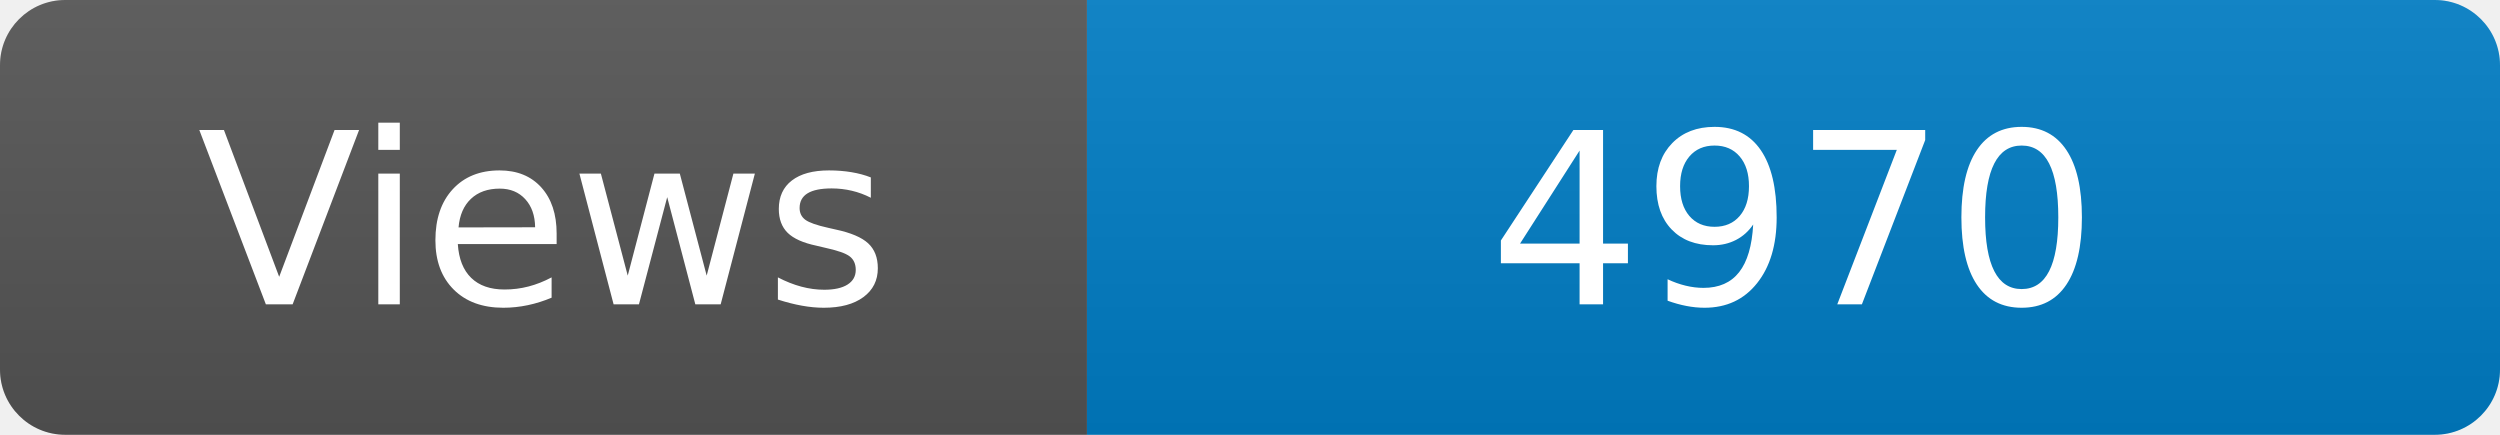
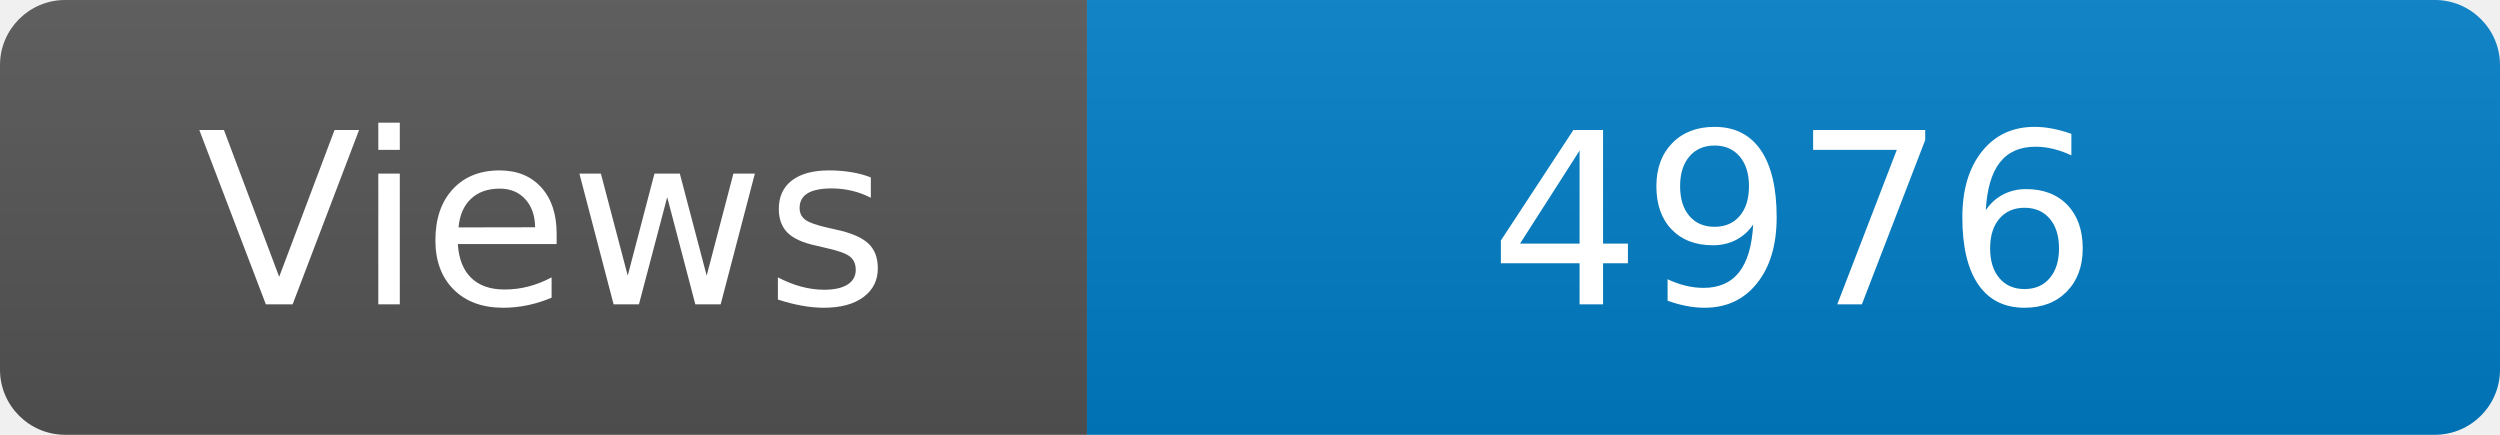
<svg xmlns="http://www.w3.org/2000/svg" width="115" height="20" role="img" aria-label="Maintained?: yes">
  <linearGradient id="s" x2="0" y2="100%">
    <stop offset="0" stop-color="#bbb" stop-opacity=".1" />
    <stop offset="1" stop-opacity=".1" />
  </linearGradient>
  <clipPath id="r">
    <rect width="115" height="20" rx="3" fill="#fff" />
  </clipPath>
  <g clip-path="url(#r)">
    <rect width="50" height="20" fill="#555" />
    <rect x="50" width="160" height="20" fill="#007ec6" />
    <rect width="115" height="20" fill="url(#s)" />
  </g>
  <g fill="#fff" text-anchor="middle" font-family="Verdana,Geneva,DejaVu Sans,sans-serif" font-size="110">
    <text x="250" y="140" transform="scale(.1)" fill="#fff">Views</text>
-     <text x="825" y="140" transform="scale(.1)" fill="#fff">4970</text>
+     <text x="825" y="140" transform="scale(.1)" fill="#fff">4976</text>
  </g>
</svg>
